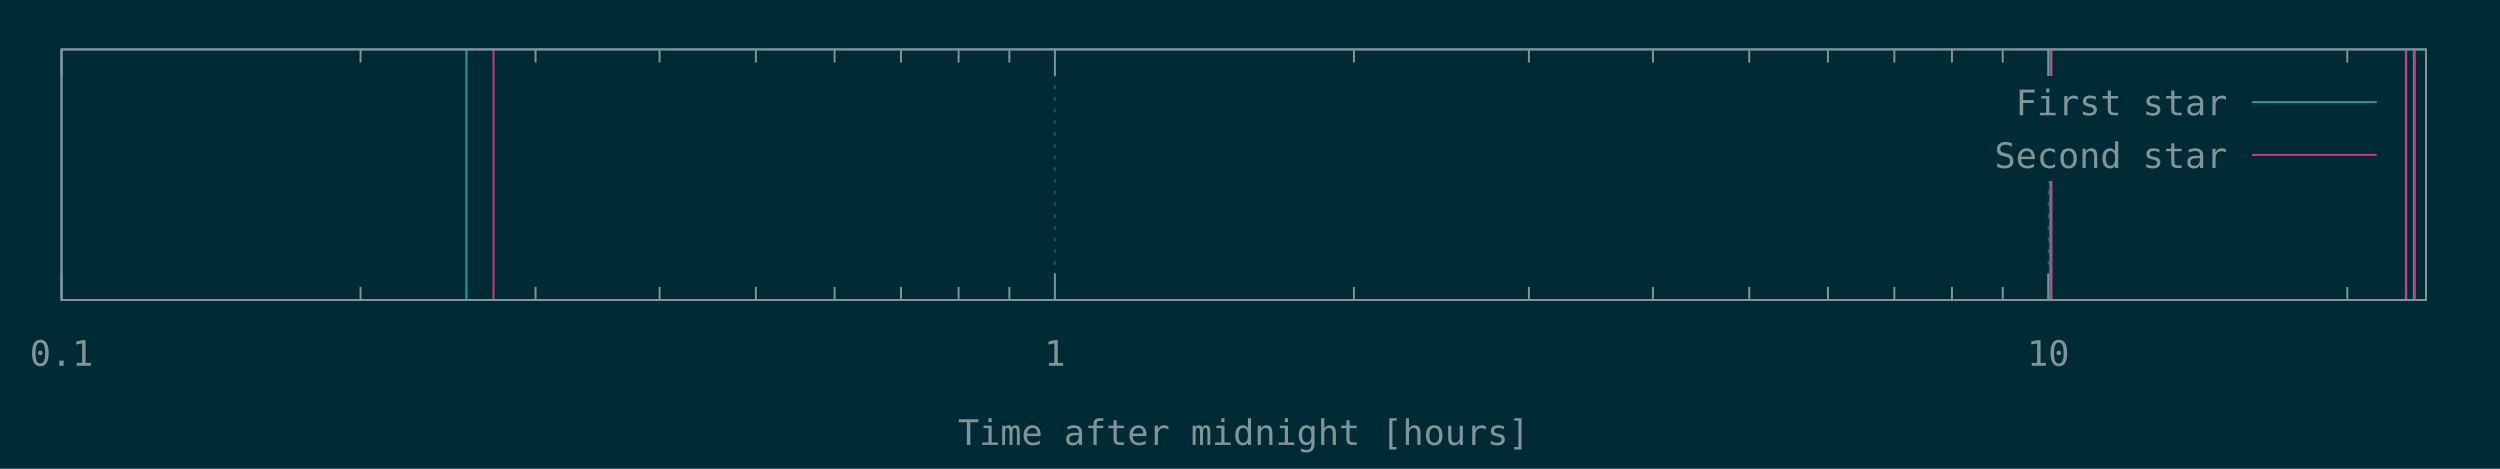
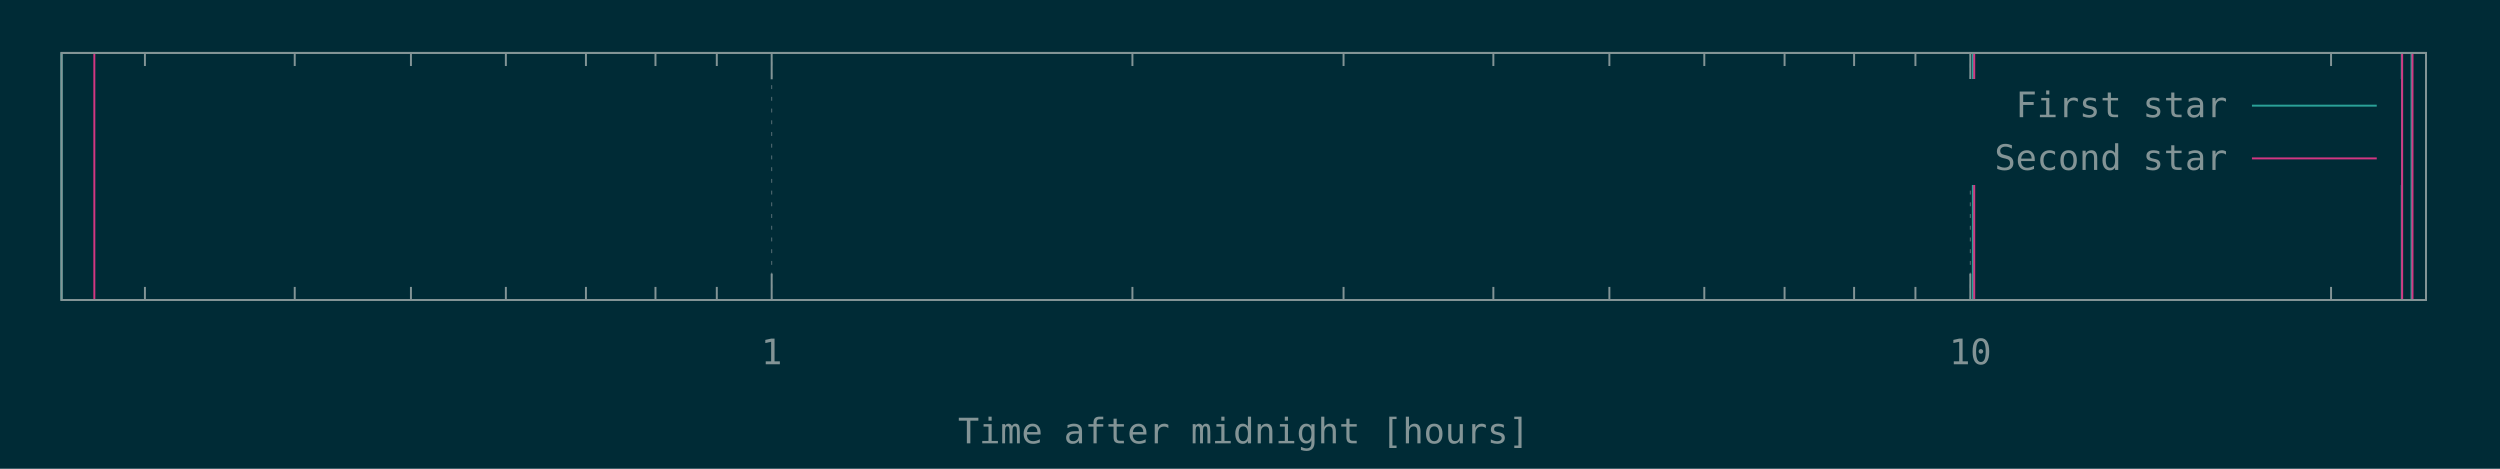
<svg xmlns="http://www.w3.org/2000/svg" xmlns:xlink="http://www.w3.org/1999/xlink" width="1280" height="240" viewBox="0 0 1280 240">
  <g id="gnuplot_canvas">
    <rect x="0" y="0" width="1280" height="240" fill="#002b36" />
    <defs>
      <circle id="gpDot" r="0.5" stroke-width="0.5" />
      <path id="gpPt0" stroke-width="0.148" stroke="currentColor" d="M-1,0 h2 M0,-1 v2" />
      <path id="gpPt1" stroke-width="0.148" stroke="currentColor" d="M-1,-1 L1,1 M1,-1 L-1,1" />
      <path id="gpPt2" stroke-width="0.148" stroke="currentColor" d="M-1,0 L1,0 M0,-1 L0,1 M-1,-1 L1,1 M-1,1 L1,-1" />
      <rect id="gpPt3" stroke-width="0.148" stroke="currentColor" x="-1" y="-1" width="2" height="2" />
      <rect id="gpPt4" stroke-width="0.148" stroke="currentColor" fill="currentColor" x="-1" y="-1" width="2" height="2" />
      <circle id="gpPt5" stroke-width="0.148" stroke="currentColor" cx="0" cy="0" r="1" />
      <use xlink:href="#gpPt5" id="gpPt6" fill="currentColor" stroke="none" />
      <path id="gpPt7" stroke-width="0.148" stroke="currentColor" d="M0,-1.33 L-1.33,0.67 L1.33,0.67 z" />
      <use xlink:href="#gpPt7" id="gpPt8" fill="currentColor" stroke="none" />
      <use xlink:href="#gpPt7" id="gpPt9" stroke="currentColor" transform="rotate(180)" />
      <use xlink:href="#gpPt9" id="gpPt10" fill="currentColor" stroke="none" />
      <use xlink:href="#gpPt3" id="gpPt11" stroke="currentColor" transform="rotate(45)" />
      <use xlink:href="#gpPt11" id="gpPt12" fill="currentColor" stroke="none" />
      <path id="gpPt13" stroke-width="0.148" stroke="currentColor" d="M0,1.330 L1.265,0.411 L0.782,-1.067 L-0.782,-1.076 L-1.265,0.411 z" />
      <use xlink:href="#gpPt13" id="gpPt14" fill="currentColor" stroke="none" />
      <filter id="textbox" filterUnits="objectBoundingBox" x="0" y="0" height="1" width="1">
        <feFlood flood-color="#002B36" flood-opacity="1" result="bgnd" />
        <feComposite in="SourceGraphic" in2="bgnd" operator="atop" />
      </filter>
      <filter id="greybox" filterUnits="objectBoundingBox" x="0" y="0" height="1" width="1">
        <feFlood flood-color="lightgrey" flood-opacity="1" result="grey" />
        <feComposite in="SourceGraphic" in2="grey" operator="atop" />
      </filter>
    </defs>
    <g fill="none" color="#002B36" stroke="currentColor" stroke-width="1.00" stroke-linecap="butt" stroke-linejoin="miter">
</g>
    <g fill="none" color="black" stroke="currentColor" stroke-width="1.00" stroke-linecap="butt" stroke-linejoin="miter">
- </g>
+       <path stroke="rgb(131, 148, 150)" d="M74.2,153.6 L74.2,146.9 M74.2,27.1 L74.2,33.8 M150.9,153.6 L150.9,146.9 M150.9,27.1 L150.9,33.8   M210.4,153.6 L210.4,146.9 M210.4,27.1 L210.4,33.8 M259.0,153.6 L259.0,146.9 M259.0,27.1 L259.0,33.8   M300.0,153.6 L300.0,146.9 M300.0,27.1 L300.0,33.8 M335.6,153.6 L335.6,146.9 M335.6,27.1 L335.6,33.8   M367.0,153.6 L367.0,146.9 M367.0,27.1 L367.0,33.8  " />
+     </g>
    <g fill="none" color="black" stroke="rgb(131, 148, 150)" stroke-width="0.50" stroke-linecap="butt" stroke-linejoin="miter">
</g>
    <g fill="none" color="gray" stroke="currentColor" stroke-width="0.50" stroke-linecap="butt" stroke-linejoin="miter">
-       <path stroke="rgb( 88, 110, 117)" stroke-dasharray="2,4" class="gridline" d="M31.5,153.6 L31.5,25.3  " />
+       <path stroke="rgb( 88, 110, 117)" stroke-dasharray="2,4" class="gridline" d="M395.1,153.6 L395.1,27.1  " />
    </g>
    <g fill="none" color="gray" stroke="rgb( 88, 110, 117)" stroke-width="1.00" stroke-linecap="butt" stroke-linejoin="miter">
</g>
    <g fill="none" color="black" stroke="currentColor" stroke-width="1.00" stroke-linecap="butt" stroke-linejoin="miter">
-       <path stroke="rgb(131, 148, 150)" d="M31.5,153.6 L31.5,140.1 M31.5,25.3 L31.5,38.8  " />
-       <g transform="translate(31.5,187.3)" stroke="none" fill="rgb(131,148,150)" font-family="Inconsolata" font-size="18.00" text-anchor="middle">
-         <text>
-           <tspan font-family="Inconsolata"> 0.1</tspan>
-         </text>
-       </g>
-     </g>
-     <g fill="none" color="black" stroke="currentColor" stroke-width="1.00" stroke-linecap="butt" stroke-linejoin="miter">
-       <path stroke="rgb(131, 148, 150)" d="M184.6,153.6 L184.6,146.9 M184.6,25.3 L184.6,32.0 M274.2,153.6 L274.2,146.9 M274.2,25.3 L274.2,32.0   M337.7,153.6 L337.7,146.9 M337.7,25.3 L337.7,32.0 M387.0,153.6 L387.0,146.9 M387.0,25.3 L387.0,32.0   M427.3,153.6 L427.3,146.9 M427.3,25.3 L427.3,32.0 M461.3,153.6 L461.3,146.9 M461.3,25.3 L461.3,32.0   M490.8,153.6 L490.8,146.9 M490.8,25.3 L490.8,32.0 M516.8,153.6 L516.8,146.9 M516.8,25.3 L516.8,32.0    " />
-     </g>
-     <g fill="none" color="black" stroke="rgb(131, 148, 150)" stroke-width="0.50" stroke-linecap="butt" stroke-linejoin="miter">
- </g>
-     <g fill="none" color="gray" stroke="currentColor" stroke-width="0.50" stroke-linecap="butt" stroke-linejoin="miter">
-       <path stroke="rgb( 88, 110, 117)" stroke-dasharray="2,4" class="gridline" d="M540.1,153.6 L540.1,25.3  " />
-     </g>
-     <g fill="none" color="gray" stroke="rgb( 88, 110, 117)" stroke-width="1.00" stroke-linecap="butt" stroke-linejoin="miter">
- </g>
-     <g fill="none" color="black" stroke="currentColor" stroke-width="1.00" stroke-linecap="butt" stroke-linejoin="miter">
-       <path stroke="rgb(131, 148, 150)" d="M540.1,153.6 L540.1,140.1 M540.1,25.3 L540.1,38.8  " />
-       <g transform="translate(540.1,187.3)" stroke="none" fill="rgb(131,148,150)" font-family="Inconsolata" font-size="18.00" text-anchor="middle">
+       <path stroke="rgb(131, 148, 150)" d="M395.1,153.6 L395.1,140.1 M395.1,27.1 L395.1,40.6  " />
+       <g transform="translate(395.1,186.5)" stroke="none" fill="rgb(131,148,150)" font-family="Inconsolata" font-size="18.00" text-anchor="middle">
        <text>
          <tspan font-family="Inconsolata"> 1</tspan>
        </text>
      </g>
    </g>
    <g fill="none" color="black" stroke="currentColor" stroke-width="1.00" stroke-linecap="butt" stroke-linejoin="miter">
-       <path stroke="rgb(131, 148, 150)" d="M693.2,153.6 L693.2,146.9 M693.2,25.3 L693.2,32.0 M782.8,153.6 L782.8,146.9 M782.8,25.3 L782.8,32.0   M846.3,153.6 L846.3,146.9 M846.3,25.3 L846.3,32.0 M895.6,153.6 L895.6,146.9 M895.6,25.3 L895.6,32.0   M935.9,153.6 L935.9,146.9 M935.9,25.3 L935.9,32.0 M969.9,153.6 L969.9,146.9 M969.9,25.3 L969.9,32.0   M999.4,153.6 L999.4,146.9 M999.4,25.3 L999.4,32.0 M1025.4,153.6 L1025.4,146.9 M1025.4,25.3 L1025.4,32.0    " />
+       <path stroke="rgb(131, 148, 150)" d="M579.8,153.6 L579.8,146.9 M579.8,27.1 L579.8,33.8 M687.9,153.6 L687.9,146.9 M687.9,27.1 L687.9,33.8   M764.6,153.6 L764.6,146.9 M764.6,27.1 L764.6,33.8 M824.0,153.6 L824.0,146.9 M824.0,27.1 L824.0,33.8   M872.6,153.6 L872.6,146.9 M872.6,27.1 L872.6,33.8 M913.7,153.6 L913.7,146.9 M913.7,27.1 L913.7,33.8   M949.3,153.6 L949.3,146.9 M949.3,27.1 L949.3,33.8 M980.7,153.6 L980.7,146.9 M980.7,27.1 L980.7,33.8    " />
    </g>
    <g fill="none" color="black" stroke="rgb(131, 148, 150)" stroke-width="0.50" stroke-linecap="butt" stroke-linejoin="miter">
</g>
    <g fill="none" color="gray" stroke="currentColor" stroke-width="0.50" stroke-linecap="butt" stroke-linejoin="miter">
-       <path stroke="rgb( 88, 110, 117)" stroke-dasharray="2,4" class="gridline" d="M1048.7,153.6 L1048.7,92.8 M1048.7,38.8 L1048.7,25.3  " />
+       <path stroke="rgb( 88, 110, 117)" stroke-dasharray="2,4" class="gridline" d="M1008.8,153.6 L1008.8,94.6 M1008.8,40.6 L1008.8,27.1  " />
    </g>
    <g fill="none" color="gray" stroke="rgb( 88, 110, 117)" stroke-width="1.00" stroke-linecap="butt" stroke-linejoin="miter">
</g>
    <g fill="none" color="black" stroke="currentColor" stroke-width="1.00" stroke-linecap="butt" stroke-linejoin="miter">
-       <path stroke="rgb(131, 148, 150)" d="M1048.7,153.6 L1048.7,140.1 M1048.7,25.3 L1048.7,38.8  " />
-       <g transform="translate(1048.7,187.3)" stroke="none" fill="rgb(131,148,150)" font-family="Inconsolata" font-size="18.00" text-anchor="middle">
+       <path stroke="rgb(131, 148, 150)" d="M1008.8,153.6 L1008.8,140.1 M1008.8,27.1 L1008.8,40.6  " />
+       <g transform="translate(1008.8,186.5)" stroke="none" fill="rgb(131,148,150)" font-family="Inconsolata" font-size="18.00" text-anchor="middle">
        <text>
          <tspan font-family="Inconsolata"> 10</tspan>
        </text>
      </g>
    </g>
    <g fill="none" color="black" stroke="currentColor" stroke-width="1.00" stroke-linecap="butt" stroke-linejoin="miter">
-       <path stroke="rgb(131, 148, 150)" d="M1201.8,153.6 L1201.8,146.9 M1201.8,25.3 L1201.8,32.0  " />
+       <path stroke="rgb(131, 148, 150)" d="M1193.5,153.6 L1193.5,146.9 M1193.5,27.1 L1193.5,33.8  " />
    </g>
    <g fill="none" color="black" stroke="currentColor" stroke-width="1.00" stroke-linecap="butt" stroke-linejoin="miter">
-       <path stroke="rgb(131, 148, 150)" d="M31.5,25.3 L31.5,153.6 L1242.1,153.6 L1242.1,25.3 L31.5,25.3 Z  " />
+       <path stroke="rgb(131, 148, 150)" d="M31.5,27.1 L31.5,153.6 L1242.1,153.6 L1242.1,27.1 L31.5,27.1 Z  " />
    </g>
    <g fill="none" color="black" stroke="currentColor" stroke-width="1.00" stroke-linecap="butt" stroke-linejoin="miter">
-       <g transform="translate(636.8,227.8)" stroke="none" fill="rgb(131,148,150)" font-family="Inconsolata" font-size="18.00" text-anchor="middle">
+       <g transform="translate(636.8,227.0)" stroke="none" fill="rgb(131,148,150)" font-family="Inconsolata" font-size="18.00" text-anchor="middle">
        <text>
          <tspan font-family="Inconsolata">Time after midnight [hours]</tspan>
        </text>
      </g>
    </g>
    <g fill="none" color="black" stroke="currentColor" stroke-width="1.00" stroke-linecap="butt" stroke-linejoin="miter">
</g>
    <g id="gnuplot_plot_1">
      <g fill="none" color="black" stroke="currentColor" stroke-width="1.00" stroke-linecap="butt" stroke-linejoin="miter">
-         <path stroke="rgb( 42, 161, 152)" d="M238.8,153.6 L238.8,25.3 M1049.8,153.6 L1049.8,25.3 M1231.8,153.6 L1231.8,25.3 M1235.9,153.6 L1235.9,25.3    " />
+         <path stroke="rgb( 42, 161, 152)" d="M31.5,153.6 L31.5,27.1 M1010.1,153.6 L1010.1,27.1 M1229.7,153.6 L1229.7,27.1 M1234.7,153.6 L1234.7,27.1    " />
      </g>
    </g>
    <g id="gnuplot_plot_2">
      <g fill="none" color="black" stroke="currentColor" stroke-width="1.00" stroke-linecap="butt" stroke-linejoin="miter">
-         <path stroke="rgb(211,  54, 130)" d="M252.7,153.6 L252.7,25.3 M1050.4,153.6 L1050.4,25.3 M1232.0,153.6 L1232.0,25.3 M1236.4,153.6 L1236.4,25.3    " />
+         <path stroke="rgb(211,  54, 130)" d="M48.3,153.6 L48.3,27.1 M1010.8,153.6 L1010.8,27.1 M1229.9,153.6 L1229.9,27.1 M1235.2,153.6 L1235.2,27.1    " />
      </g>
    </g>
    <g stroke="none" shape-rendering="crispEdges">
-       <polygon fill="#002B36" points="1001.8,92.8 1229.5,92.8 1229.5,38.8 1001.8,38.8 " />
+       <polygon fill="#002B36" points="1001.8,94.6 1229.5,94.6 1229.5,40.6 1001.8,40.6 " />
    </g>
    <g id="gnuplot_plot_1">
      <g fill="none" color="black" stroke="currentColor" stroke-width="1.00" stroke-linecap="butt" stroke-linejoin="miter">
-         <g transform="translate(1140.4,59.0)" stroke="none" fill="rgb(131,148,150)" font-family="Inconsolata" font-size="18.00" text-anchor="end">
+         <g transform="translate(1140.4,60.0)" stroke="none" fill="rgb(131,148,150)" font-family="Inconsolata" font-size="18.00" text-anchor="end">
          <text>
            <tspan font-family="Inconsolata">First star</tspan>
          </text>
        </g>
      </g>
      <g fill="none" color="black" stroke="currentColor" stroke-width="1.00" stroke-linecap="butt" stroke-linejoin="miter">
-         <path stroke="rgb( 42, 161, 152)" d="M1153.0,52.3 L1216.9,52.3  " />
+         <path stroke="rgb( 42, 161, 152)" d="M1153.0,54.1 L1216.9,54.1  " />
      </g>
    </g>
    <g id="gnuplot_plot_2">
      <g fill="none" color="black" stroke="currentColor" stroke-width="1.00" stroke-linecap="butt" stroke-linejoin="miter">
-         <g transform="translate(1140.4,86.0)" stroke="none" fill="rgb(131,148,150)" font-family="Inconsolata" font-size="18.00" text-anchor="end">
+         <g transform="translate(1140.4,87.0)" stroke="none" fill="rgb(131,148,150)" font-family="Inconsolata" font-size="18.00" text-anchor="end">
          <text>
            <tspan font-family="Inconsolata">Second star</tspan>
          </text>
        </g>
      </g>
      <g fill="none" color="black" stroke="currentColor" stroke-width="1.00" stroke-linecap="butt" stroke-linejoin="miter">
-         <path stroke="rgb(211,  54, 130)" d="M1153.0,79.3 L1216.9,79.3  " />
+         <path stroke="rgb(211,  54, 130)" d="M1153.0,81.1 L1216.9,81.1  " />
      </g>
    </g>
    <g fill="none" color="#002B36" stroke="rgb(211,  54, 130)" stroke-width="2.00" stroke-linecap="butt" stroke-linejoin="miter">
</g>
    <g fill="none" color="black" stroke="currentColor" stroke-width="2.00" stroke-linecap="butt" stroke-linejoin="miter">
</g>
    <g fill="none" color="black" stroke="black" stroke-width="1.00" stroke-linecap="butt" stroke-linejoin="miter">
</g>
    <g fill="none" color="black" stroke="currentColor" stroke-width="1.00" stroke-linecap="butt" stroke-linejoin="miter">
-       <path stroke="rgb(131, 148, 150)" d="M31.5,25.3 L31.5,153.6 L1242.1,153.6 L1242.1,25.3 L31.5,25.3 Z  " />
+       <path stroke="rgb(131, 148, 150)" d="M31.5,27.1 L31.5,153.6 L1242.1,153.6 L1242.1,27.1 L31.5,27.1 Z  " />
    </g>
    <g fill="none" color="black" stroke="currentColor" stroke-width="1.00" stroke-linecap="butt" stroke-linejoin="miter">
</g>
  </g>
</svg>
